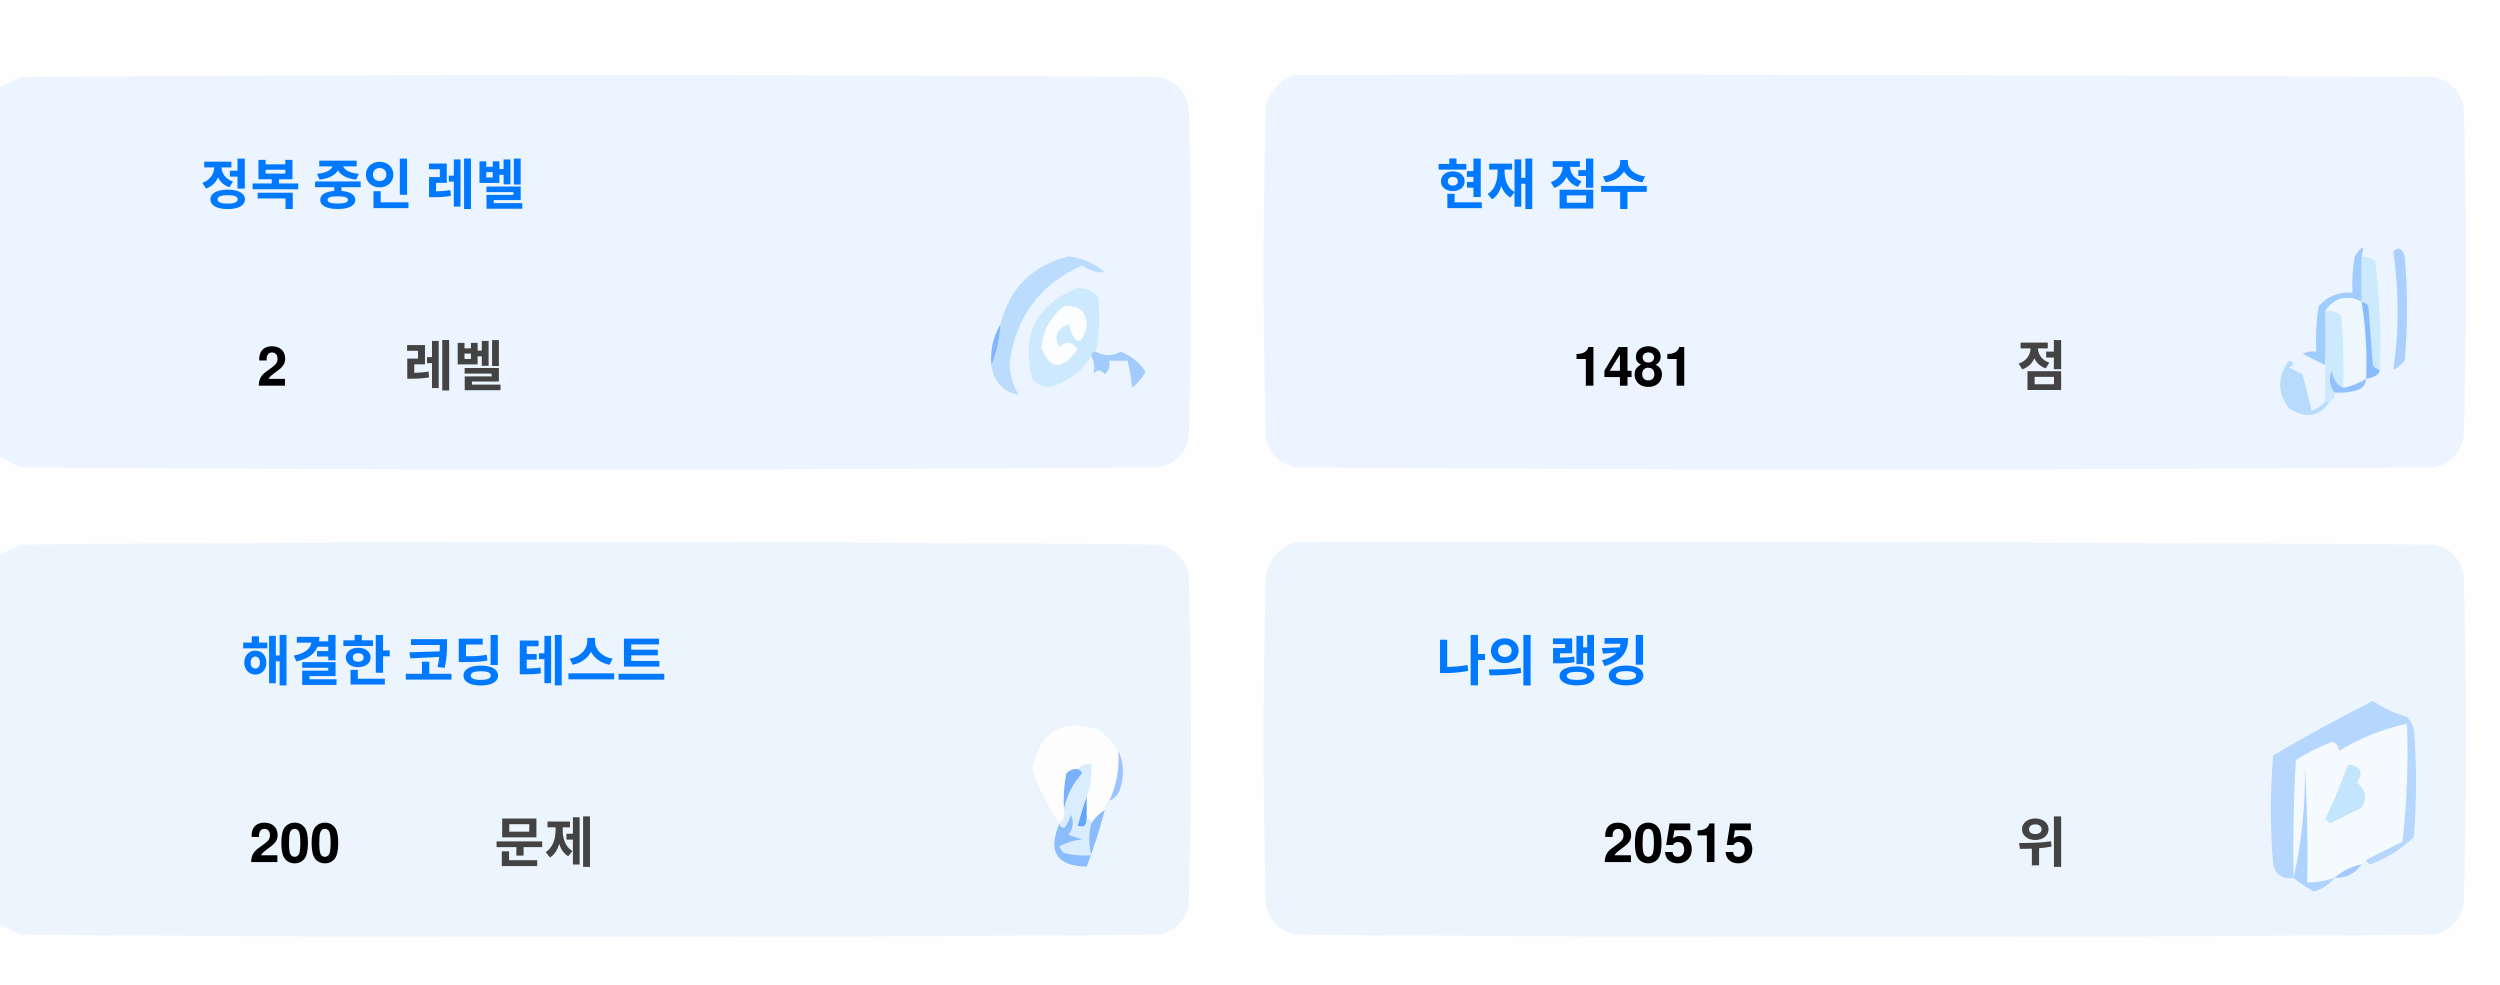
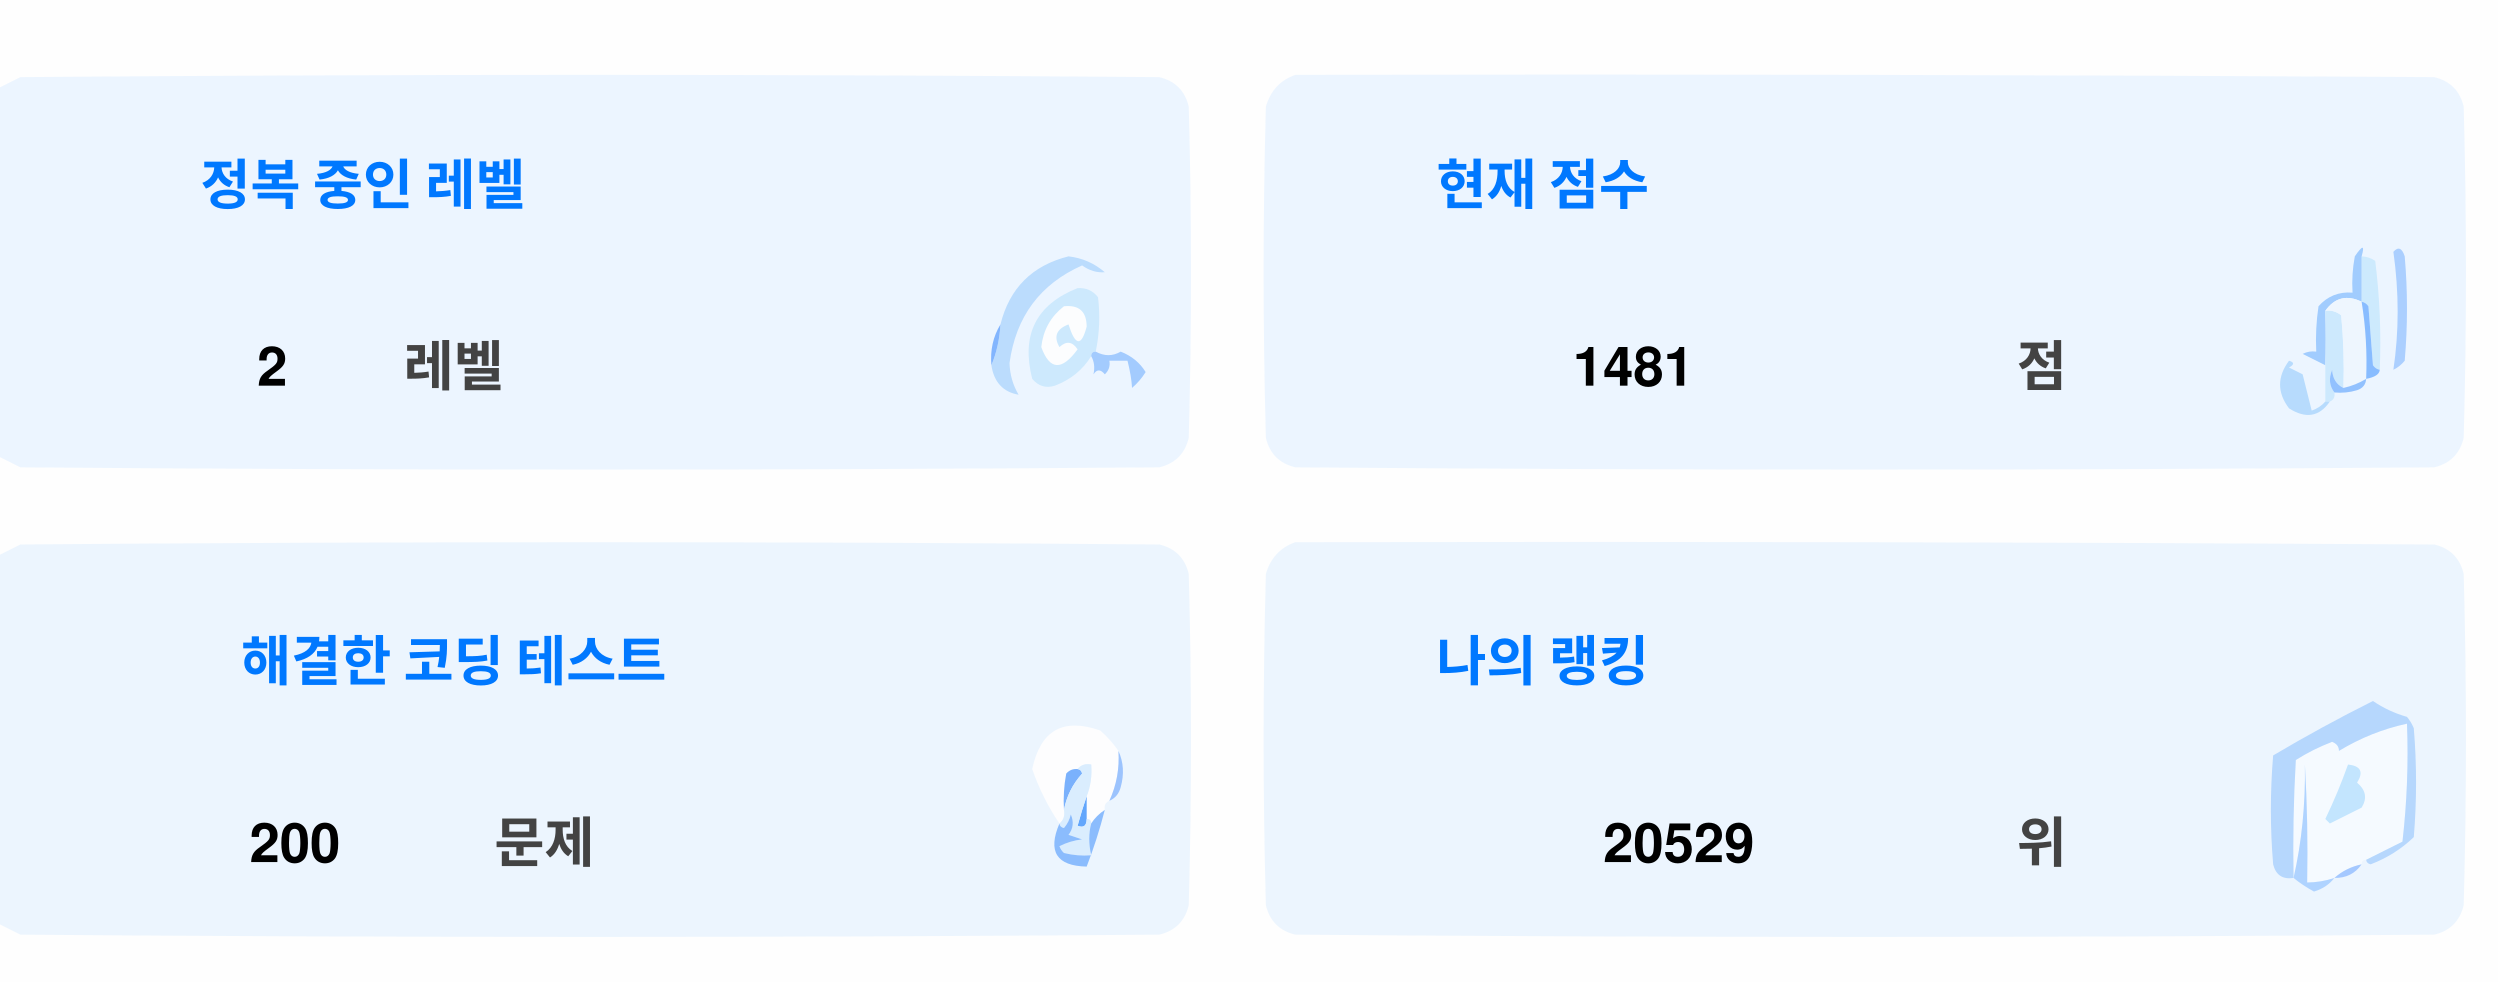
<svg xmlns="http://www.w3.org/2000/svg" version="1.1" width="551px" height="217px" style="shape-rendering:geometricPrecision; text-rendering:geometricPrecision; image-rendering:optimizeQuality; fill-rule:evenodd; clip-rule:evenodd">
  <style>.title {fill: #434343;font-size: 1rem;line-height: 1.5rem;font-weight: bold;font-family: -apple-system, BlinkMacSystemFont, Segoe UI, Helvetica, Arial, sans-serif, Apple Color Emoji, Segoe UI Emoji;}.desc {fill: #434343;font-size: 2.5rem;font-weight: bold;line-height: 1.5rem;font-family: -apple-system, BlinkMacSystemFont, Segoe UI, Helvetica, Arial, sans-serif, Apple Color Emoji, Segoe UI Emoji;}.desc-2 {fill: #434343;font-size: 1rem;font-weight: bold;line-height: 1.5rem;font-family: -apple-system, BlinkMacSystemFont, Segoe UI, Helvetica, Arial, sans-serif, Apple Color Emoji, Segoe UI Emoji;}.text, .desc {animation: twinkling 4s ease-in-out infinite;}@keyframes twinkling {40% { opacity: 1; }50% { opacity: 0.5; }60% { opacity: 1; }70% { opacity: 0.5; }80% { opacity: 1; }}</style>
  <g>
    <path style="opacity:1" fill="#fefefe" d="M -0.5,-0.5 C 183.167,-0.5 366.833,-0.5 550.5,-0.5C 550.5,71.833 550.5,144.167 550.5,216.5C 366.833,216.5 183.167,216.5 -0.5,216.5C -0.5,212.167 -0.5,207.833 -0.5,203.5C 1.14,204.32 2.807,205.153 4.5,206C 88.167,206.667 171.833,206.667 255.5,206C 259,205.167 261.167,203 262,199.5C 262.667,175.167 262.667,150.833 262,126.5C 261.167,123 259,120.833 255.5,120C 171.833,119.333 88.167,119.333 4.5,120C 2.807,120.847 1.14,121.68 -0.5,122.5C -0.5,115.167 -0.5,107.833 -0.5,100.5C 1.14,101.32 2.807,102.153 4.5,103C 88.167,103.667 171.833,103.667 255.5,103C 259,102.167 261.167,100 262,96.5C 262.667,72.167 262.667,47.833 262,23.5C 261.167,20 259,17.833 255.5,17C 171.833,16.333 88.167,16.333 4.5,17C 2.807,17.847 1.14,18.68 -0.5,19.5C -0.5,12.833 -0.5,6.167 -0.5,-0.5 Z" />
  </g>
  <g>
    <path style="opacity:1" fill="#ecf5ff" d="M -0.5,100.5 C -0.5,73.5 -0.5,46.5 -0.5,19.5C 1.14,18.68 2.807,17.847 4.5,17C 88.167,16.333 171.833,16.333 255.5,17C 259,17.833 261.167,20 262,23.5C 262.667,47.833 262.667,72.167 262,96.5C 261.167,100 259,102.167 255.5,103C 171.833,103.667 88.167,103.667 4.5,103C 2.807,102.153 1.14,101.32 -0.5,100.5 Z" />
  </g>
  <g>
    <path style="opacity:1" fill="#ecf5ff" d="M 285.5,16.5 C 369.167,16.333 452.834,16.5 536.5,17C 540,17.833 542.167,20 543,23.5C 543.667,47.833 543.667,72.167 543,96.5C 542.167,100 540,102.167 536.5,103C 452.833,103.667 369.167,103.667 285.5,103C 282,102.167 279.833,100 279,96.5C 278.333,72.167 278.333,47.833 279,23.5C 280.018,19.985 282.185,17.652 285.5,16.5 Z" />
  </g>
  <g>
    <path style="opacity:1" fill="#cdeafd" d="M 520.5,56.5 C 521.583,56.539 522.583,56.873 523.5,57.5C 524.498,65.472 524.831,73.472 524.5,81.5C 523.883,81.389 523.383,81.056 523,80.5C 522.667,76.167 522.333,71.833 522,67.5C 521.617,66.944 521.117,66.611 520.5,66.5C 520.5,63.167 520.5,59.833 520.5,56.5 Z" />
  </g>
  <g>
    <path style="opacity:1" fill="#abcfff" d="M 527.5,55.5 C 528.566,54.308 529.399,54.641 530,56.5C 530.667,64.167 530.667,71.833 530,79.5C 529.311,80.357 528.478,81.023 527.5,81.5C 528.758,73.08 528.758,64.414 527.5,55.5 Z" />
  </g>
  <g>
    <path style="opacity:1" fill="#bbdcfd" d="M 218.5,80.5 C 219.657,77.727 220.324,74.727 220.5,71.5C 222.49,63.51 227.49,58.51 235.5,56.5C 238.528,56.847 241.194,58.014 243.5,60C 241.744,60.141 240.078,59.641 238.5,58.5C 229.247,62.607 223.914,69.773 222.5,80C 222.565,82.526 223.232,84.859 224.5,87C 221.07,86.397 219.07,84.231 218.5,80.5 Z" />
  </g>
  <g>
    <path style="opacity:1" fill="#cde9fd" d="M 241.5,77.5 C 240.833,77.5 240.5,77.833 240.5,78.5C 238.628,81.529 235.961,83.695 232.5,85C 230.536,85.624 228.869,85.124 227.5,83.5C 225.021,73.791 228.354,67.124 237.5,63.5C 239.374,63.39 240.874,64.056 242,65.5C 242.497,69.524 242.331,73.524 241.5,77.5 Z" />
  </g>
  <g>
    <path style="opacity:1" fill="#fcfdfe" d="M 234.5,67.5 C 237.826,67.162 239.493,68.662 239.5,72C 238.334,76.434 237,76.267 235.5,71.5C 232.832,72.515 232.166,74.182 233.5,76.5C 235.017,75.089 236.351,75.256 237.5,77C 234.006,81.771 231.34,81.605 229.5,76.5C 229.904,72.771 231.571,69.771 234.5,67.5 Z" />
  </g>
  <g>
    <path style="opacity:1" fill="#a1ccfe" d="M 520.5,56.5 C 520.5,59.833 520.5,63.167 520.5,66.5C 517.238,64.922 514.572,65.589 512.5,68.5C 512.617,72.81 512.617,76.81 512.5,80.5C 510.86,79.68 509.193,78.847 507.5,78C 508.448,77.517 509.448,77.35 510.5,77.5C 510.335,74.15 510.502,70.817 511,67.5C 512.995,65.253 515.495,64.253 518.5,64.5C 518.336,61.813 518.503,59.146 519,56.5C 520.731,53.969 521.231,53.969 520.5,56.5 Z" />
  </g>
  <g>
    <path style="opacity:1" fill="#cde9fd" d="M 512.5,68.5 C 513.822,68.33 514.989,68.663 516,69.5C 516.499,74.823 516.666,80.156 516.5,85.5C 514.955,84.77 514.122,83.437 514,81.5C 513.22,83.387 513.387,85.054 514.5,86.5C 514.672,87.492 514.338,88.158 513.5,88.5C 513.167,88.5 512.833,88.5 512.5,88.5C 512.5,85.833 512.5,83.167 512.5,80.5C 512.617,76.81 512.617,72.81 512.5,68.5 Z" />
  </g>
  <g>
    <path style="opacity:1" fill="#eef6fe" d="M 520.5,66.5 C 521.407,72.106 521.74,77.773 521.5,83.5C 519.95,84.441 518.284,85.108 516.5,85.5C 516.666,80.156 516.499,74.823 516,69.5C 514.989,68.663 513.822,68.33 512.5,68.5C 514.572,65.589 517.238,64.922 520.5,66.5 Z" />
  </g>
  <g>
    <path style="opacity:1" fill="#88bcff" d="M 520.5,66.5 C 521.117,66.611 521.617,66.944 522,67.5C 522.333,71.833 522.667,76.167 523,80.5C 523.383,81.056 523.883,81.389 524.5,81.5C 524.445,82.469 523.445,83.136 521.5,83.5C 521.74,77.773 521.407,72.106 520.5,66.5 Z" />
  </g>
  <g>
    <path style="opacity:1" fill="#82b5fe" d="M 220.5,71.5 C 220.324,74.727 219.657,77.727 218.5,80.5C 218.215,77.171 218.882,74.171 220.5,71.5 Z" />
  </g>
  <g>
    <path style="opacity:1" fill="#a3cbfe" d="M 240.5,78.5 C 240.5,77.833 240.833,77.5 241.5,77.5C 243.391,78.536 245.224,78.536 247,77.5C 249.391,78.429 251.225,79.929 252.5,82C 251.681,83.319 250.681,84.486 249.5,85.5C 249.409,83.777 249.075,81.777 248.5,79.5C 247.167,79.5 245.833,79.5 244.5,79.5C 244.719,80.675 244.386,81.675 243.5,82.5C 242.575,81.359 241.741,81.359 241,82.5C 241.331,80.981 241.164,79.648 240.5,78.5 Z" />
  </g>
  <g>
    <path style="opacity:1" fill="#b7dbfd" d="M 512.5,88.5 C 512.833,88.5 513.167,88.5 513.5,88.5C 511.199,91.857 508.199,92.357 504.5,90C 501.872,86.535 501.872,83.035 504.5,79.5C 505.696,79.846 505.696,80.346 504.5,81C 505.5,81.5 506.5,82 507.5,82.5C 508.167,85.167 508.833,87.833 509.5,90.5C 510.739,90.058 511.739,89.391 512.5,88.5 Z" />
  </g>
  <g>
    <path style="opacity:1" fill="#92c1fe" d="M 516.5,85.5 C 518.284,85.108 519.95,84.441 521.5,83.5C 521.423,84.75 520.756,85.583 519.5,86C 517.866,86.493 516.199,86.66 514.5,86.5C 513.387,85.054 513.22,83.387 514,81.5C 514.122,83.437 514.955,84.77 516.5,85.5 Z" />
  </g>
  <g>
    <path style="opacity:1" fill="#ecf5fe" d="M -0.5,203.5 C -0.5,176.5 -0.5,149.5 -0.5,122.5C 1.14,121.68 2.807,120.847 4.5,120C 88.167,119.333 171.833,119.333 255.5,120C 259,120.833 261.167,123 262,126.5C 262.667,150.833 262.667,175.167 262,199.5C 261.167,203 259,205.167 255.5,206C 171.833,206.667 88.167,206.667 4.5,206C 2.807,205.153 1.14,204.32 -0.5,203.5 Z" />
  </g>
  <g>
    <path style="opacity:1" fill="#ecf5fe" d="M 285.5,119.5 C 369.167,119.333 452.834,119.5 536.5,120C 540,120.833 542.167,123 543,126.5C 543.667,150.833 543.667,175.167 543,199.5C 542.167,203 540,205.167 536.5,206C 452.833,206.667 369.167,206.667 285.5,206C 282,205.167 279.833,203 279,199.5C 278.333,175.167 278.333,150.833 279,126.5C 280.018,122.985 282.185,120.652 285.5,119.5 Z" />
  </g>
  <g>
    <path style="opacity:1" fill="#fdfdfe" d="M 246.5,165.5 C 246.758,169.367 246.092,173.034 244.5,176.5C 243.662,176.842 243.328,177.508 243.5,178.5C 242.272,179.306 241.272,180.306 240.5,181.5C 240.5,180.833 240.167,180.5 239.5,180.5C 239.5,178.833 239.5,177.167 239.5,175.5C 240.369,173.283 240.702,170.95 240.5,168.5C 239.209,168.263 238.209,168.596 237.5,169.5C 236.504,169.414 235.671,169.748 235,170.5C 234.503,173.146 234.336,175.813 234.5,178.5C 234.737,179.791 234.404,180.791 233.5,181.5C 230.986,177.806 228.986,173.806 227.5,169.5C 229.309,160.957 234.309,158.124 242.5,161C 244.07,162.397 245.404,163.897 246.5,165.5 Z" />
  </g>
  <g>
    <path style="opacity:1" fill="#f5faff" d="M 521.5,189.5 C 520.833,189.5 520.5,189.833 520.5,190.5C 518.181,190.992 516.181,191.992 514.5,193.5C 512.565,194.15 510.565,194.483 508.5,194.5C 508.666,185.827 508.5,177.16 508,168.5C 508.141,177.227 507.308,185.56 505.5,193.5C 505.334,184.827 505.5,176.16 506,167.5C 508.527,165.903 511.194,164.57 514,163.5C 515.011,163.892 515.511,164.559 515.5,165.5C 520.21,162.641 525.21,160.641 530.5,159.5C 530.831,168.192 530.498,176.859 529.5,185.5C 526.807,186.847 524.14,188.18 521.5,189.5 Z" />
  </g>
  <g>
    <path style="opacity:1" fill="#b6d7fd" d="M 521.5,189.5 C 524.14,188.18 526.807,186.847 529.5,185.5C 530.498,176.859 530.831,168.192 530.5,159.5C 525.21,160.641 520.21,162.641 515.5,165.5C 515.511,164.559 515.011,163.892 514,163.5C 511.194,164.57 508.527,165.903 506,167.5C 505.5,176.16 505.334,184.827 505.5,193.5C 503.089,193.863 501.589,192.863 501,190.5C 500.333,182.5 500.333,174.5 501,166.5C 508.173,162.246 515.507,158.246 523,154.5C 525.304,156.068 527.804,157.235 530.5,158C 531.126,158.75 531.626,159.584 532,160.5C 532.667,168.5 532.667,176.5 532,184.5C 529.292,187.111 526.125,189.111 522.5,190.5C 521.893,190.376 521.56,190.043 521.5,189.5 Z" />
  </g>
  <g>
    <path style="opacity:1" fill="#c3e5fe" d="M 517.5,168.5 C 520.317,168.801 520.984,170.134 519.5,172.5C 521.439,174.122 521.772,175.956 520.5,178C 518.167,179.167 515.833,180.333 513.5,181.5C 513.167,181.167 512.833,180.833 512.5,180.5C 514.414,176.515 516.081,172.515 517.5,168.5 Z" />
  </g>
  <g>
    <path style="opacity:1" fill="#7ab1fc" d="M 237.5,169.5 C 238.043,169.56 238.376,169.893 238.5,170.5C 236.395,172.836 235.062,175.503 234.5,178.5C 234.336,175.813 234.503,173.146 235,170.5C 235.671,169.748 236.504,169.414 237.5,169.5 Z" />
  </g>
  <g>
    <path style="opacity:1" fill="#afd3ff" d="M 514.5,193.5 C 513.378,194.947 511.878,195.947 510,196.5C 508.348,195.601 506.848,194.601 505.5,193.5C 507.308,185.56 508.141,177.227 508,168.5C 508.5,177.16 508.666,185.827 508.5,194.5C 510.565,194.483 512.565,194.15 514.5,193.5 Z" />
  </g>
  <g>
    <path style="opacity:1" fill="#9cc3fd" d="M 246.5,165.5 C 247.634,167.966 247.801,170.633 247,173.5C 246.623,174.942 245.79,175.942 244.5,176.5C 246.092,173.034 246.758,169.367 246.5,165.5 Z" />
  </g>
  <g>
    <path style="opacity:1" fill="#62a6fc" d="M 239.5,175.5 C 239.5,177.167 239.5,178.833 239.5,180.5C 239.483,182.028 238.816,182.528 237.5,182C 238.117,179.723 238.784,177.556 239.5,175.5 Z" />
  </g>
  <g>
    <path style="opacity:1" fill="#daedfe" d="M 237.5,169.5 C 238.209,168.596 239.209,168.263 240.5,168.5C 240.702,170.95 240.369,173.283 239.5,175.5C 238.784,177.556 238.117,179.723 237.5,182C 238.816,182.528 239.483,182.028 239.5,180.5C 240.167,180.5 240.5,180.833 240.5,181.5C 239.918,183.669 239.918,186.002 240.5,188.5C 238.473,188.662 236.473,188.495 234.5,188C 234.043,187.586 233.709,187.086 233.5,186.5C 235.078,185.702 236.744,185.202 238.5,185C 237.5,184.667 236.5,184.333 235.5,184C 236.554,182.612 236.72,181.112 236,179.5C 235.751,180.624 235.251,181.624 234.5,182.5C 233.893,182.376 233.56,182.043 233.5,181.5C 234.404,180.791 234.737,179.791 234.5,178.5C 235.062,175.503 236.395,172.836 238.5,170.5C 238.376,169.893 238.043,169.56 237.5,169.5 Z" />
  </g>
  <g>
    <path style="opacity:1" fill="#8bbcfd" d="M 243.5,178.5 C 242.395,182.803 241.062,186.969 239.5,191C 232.857,190.847 230.857,187.68 233.5,181.5C 233.56,182.043 233.893,182.376 234.5,182.5C 235.251,181.624 235.751,180.624 236,179.5C 236.72,181.112 236.554,182.612 235.5,184C 236.5,184.333 237.5,184.667 238.5,185C 236.744,185.202 235.078,185.702 233.5,186.5C 233.709,187.086 234.043,187.586 234.5,188C 236.473,188.495 238.473,188.662 240.5,188.5C 239.918,186.002 239.918,183.669 240.5,181.5C 241.272,180.306 242.272,179.306 243.5,178.5 Z" />
  </g>
  <g>
    <path style="opacity:1" fill="#a4c8ff" d="M 520.5,190.5 C 519.089,192.539 517.089,193.539 514.5,193.5C 516.181,191.992 518.181,190.992 520.5,190.5 Z" />
  </g>
  <text text-anchor="middle" x="80" y="45" class="title" style="fill:#0078ff;" stroke="#none" stroke-width="1">정복 중인 레벨</text>
  <text text-anchor="middle" x="60" y="85" class="desc" style="fill:#000000;" stroke="#none" stroke-width="1">2</text>
  <text text-anchor="middle" x="100" y="85" class="desc-2" style="fill:#434343;" stroke="#none" stroke-width="1">레벨</text>
  <text text-anchor="middle" x="340" y="45" class="title" style="fill:#0078ff;" stroke="#none" stroke-width="1">현재 점수</text>
  <text text-anchor="middle" x="360" y="85" class="desc" style="fill:#000000;" stroke="#none" stroke-width="1">1481</text>
  <text text-anchor="middle" x="450" y="85" class="desc-2" style="fill:#434343;" stroke="#none" stroke-width="1">점</text>
  <text text-anchor="middle" x="100" y="150" class="title" style="fill:#0078ff;" stroke="#none" stroke-width="1">해결한 코딩 테스트</text>
  <text text-anchor="middle" x="65" y="190" class="desc" style="fill:#000000;" stroke="#none" stroke-width="1">200</text>
  <text text-anchor="middle" x="120" y="190" class="desc-2" style="fill:#434343;" stroke="#none" stroke-width="1">문제</text>
  <text text-anchor="middle" x="340" y="150" class="title" style="fill:#0078ff;" stroke="#none" stroke-width="1">나의 랭킹</text>
-   <text text-anchor="middle" x="370" y="190" class="desc" style="fill:#000000;" stroke="#none" stroke-width="1">20515</text>
+   <text text-anchor="middle" x="370" y="190" class="desc" style="fill:#000000;" stroke="#none" stroke-width="1">20529</text>
  <text text-anchor="middle" x="450" y="190" class="desc-2" style="fill:#434343;" stroke="#none" stroke-width="1">위</text>
</svg>
